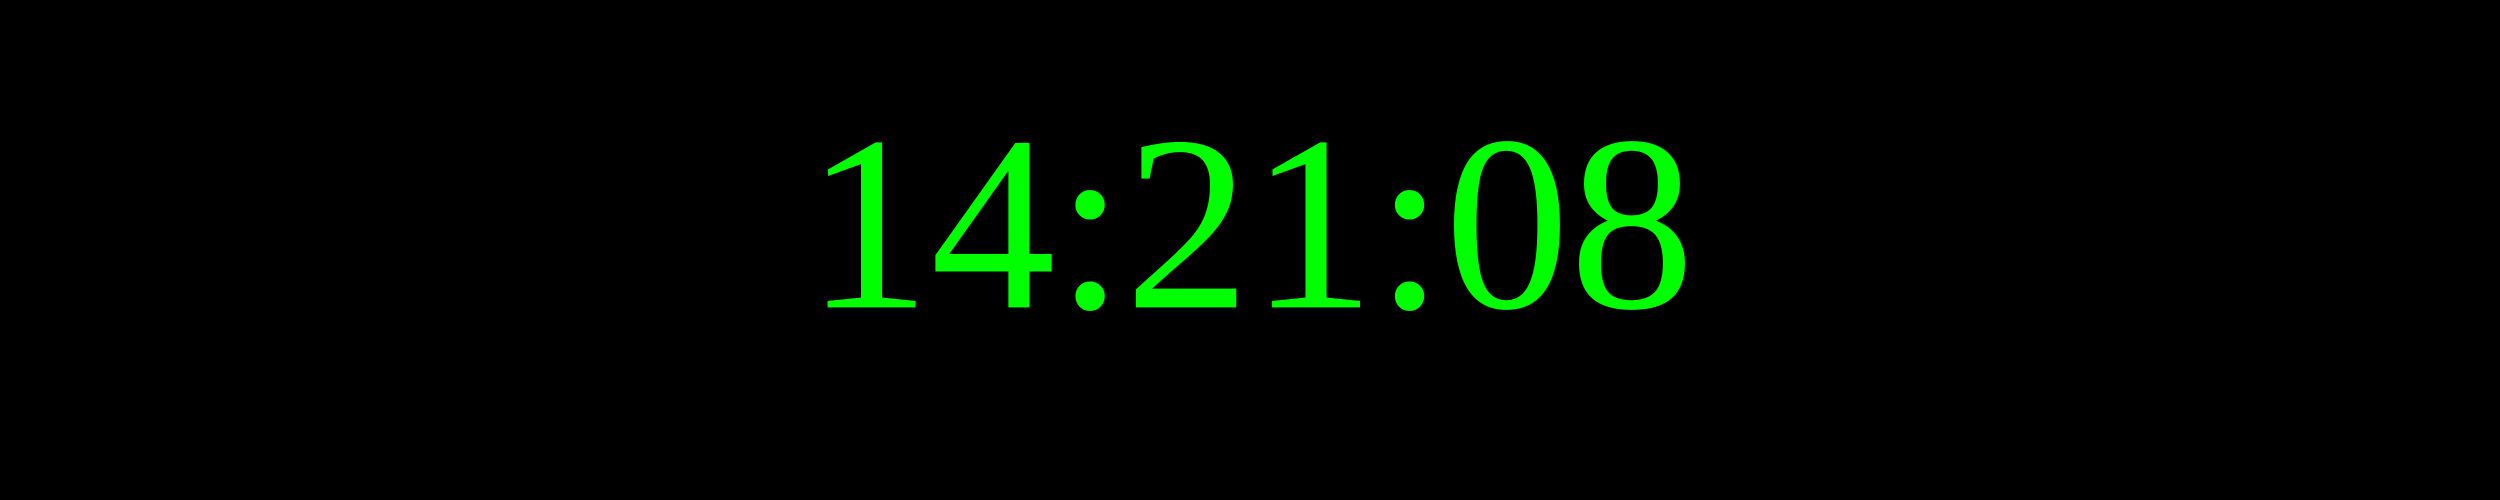
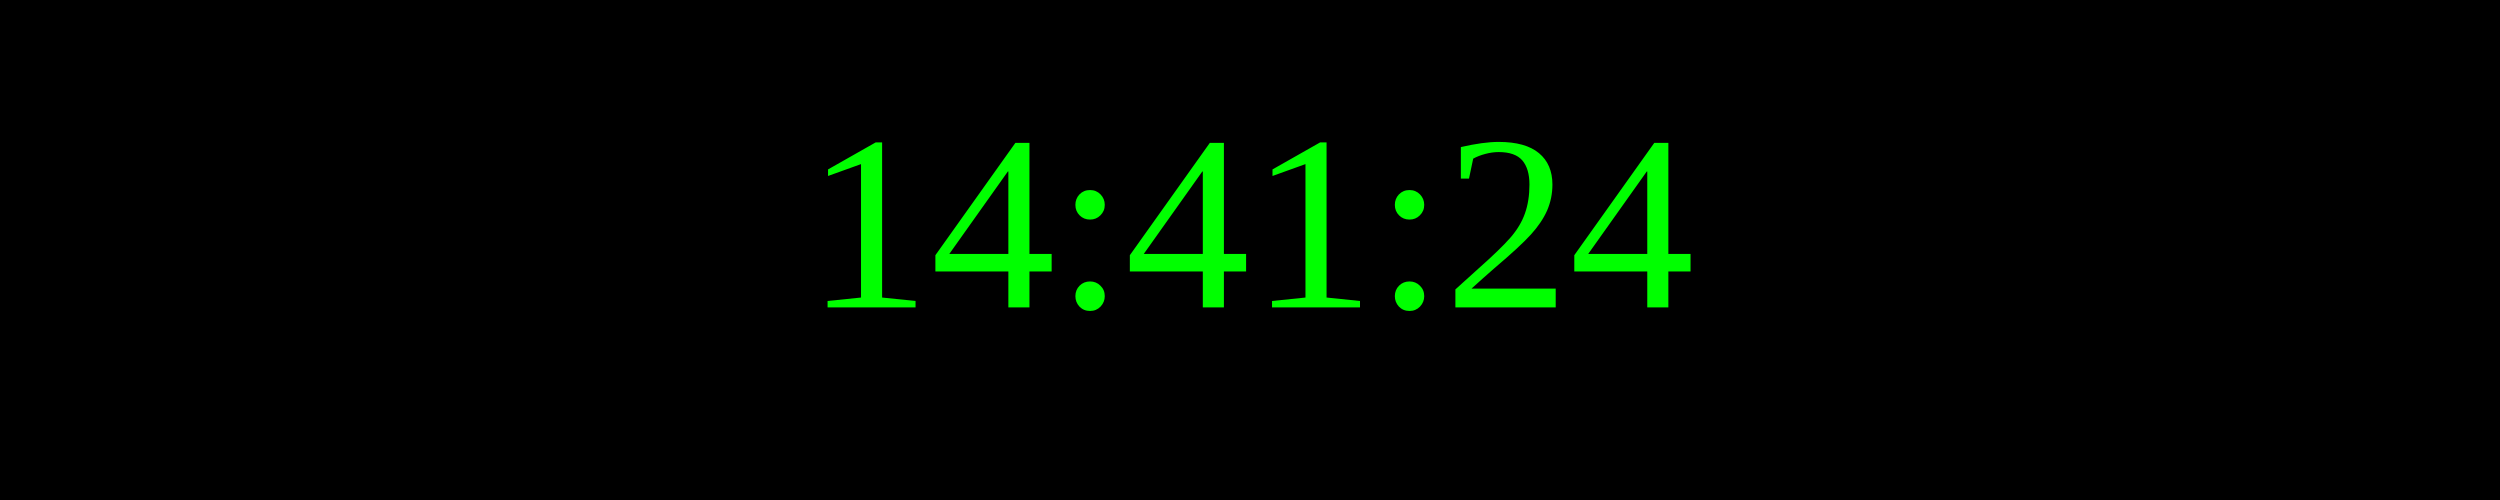
<svg xmlns="http://www.w3.org/2000/svg" width="250" height="50">
  <rect width="100%" height="100%" fill="black" />
  <text x="50%" y="50%" font-size="25" fill="lime" text-anchor="middle" dominant-baseline="middle">
- 14:21:08
+ 14:41:24
</text>
</svg>
